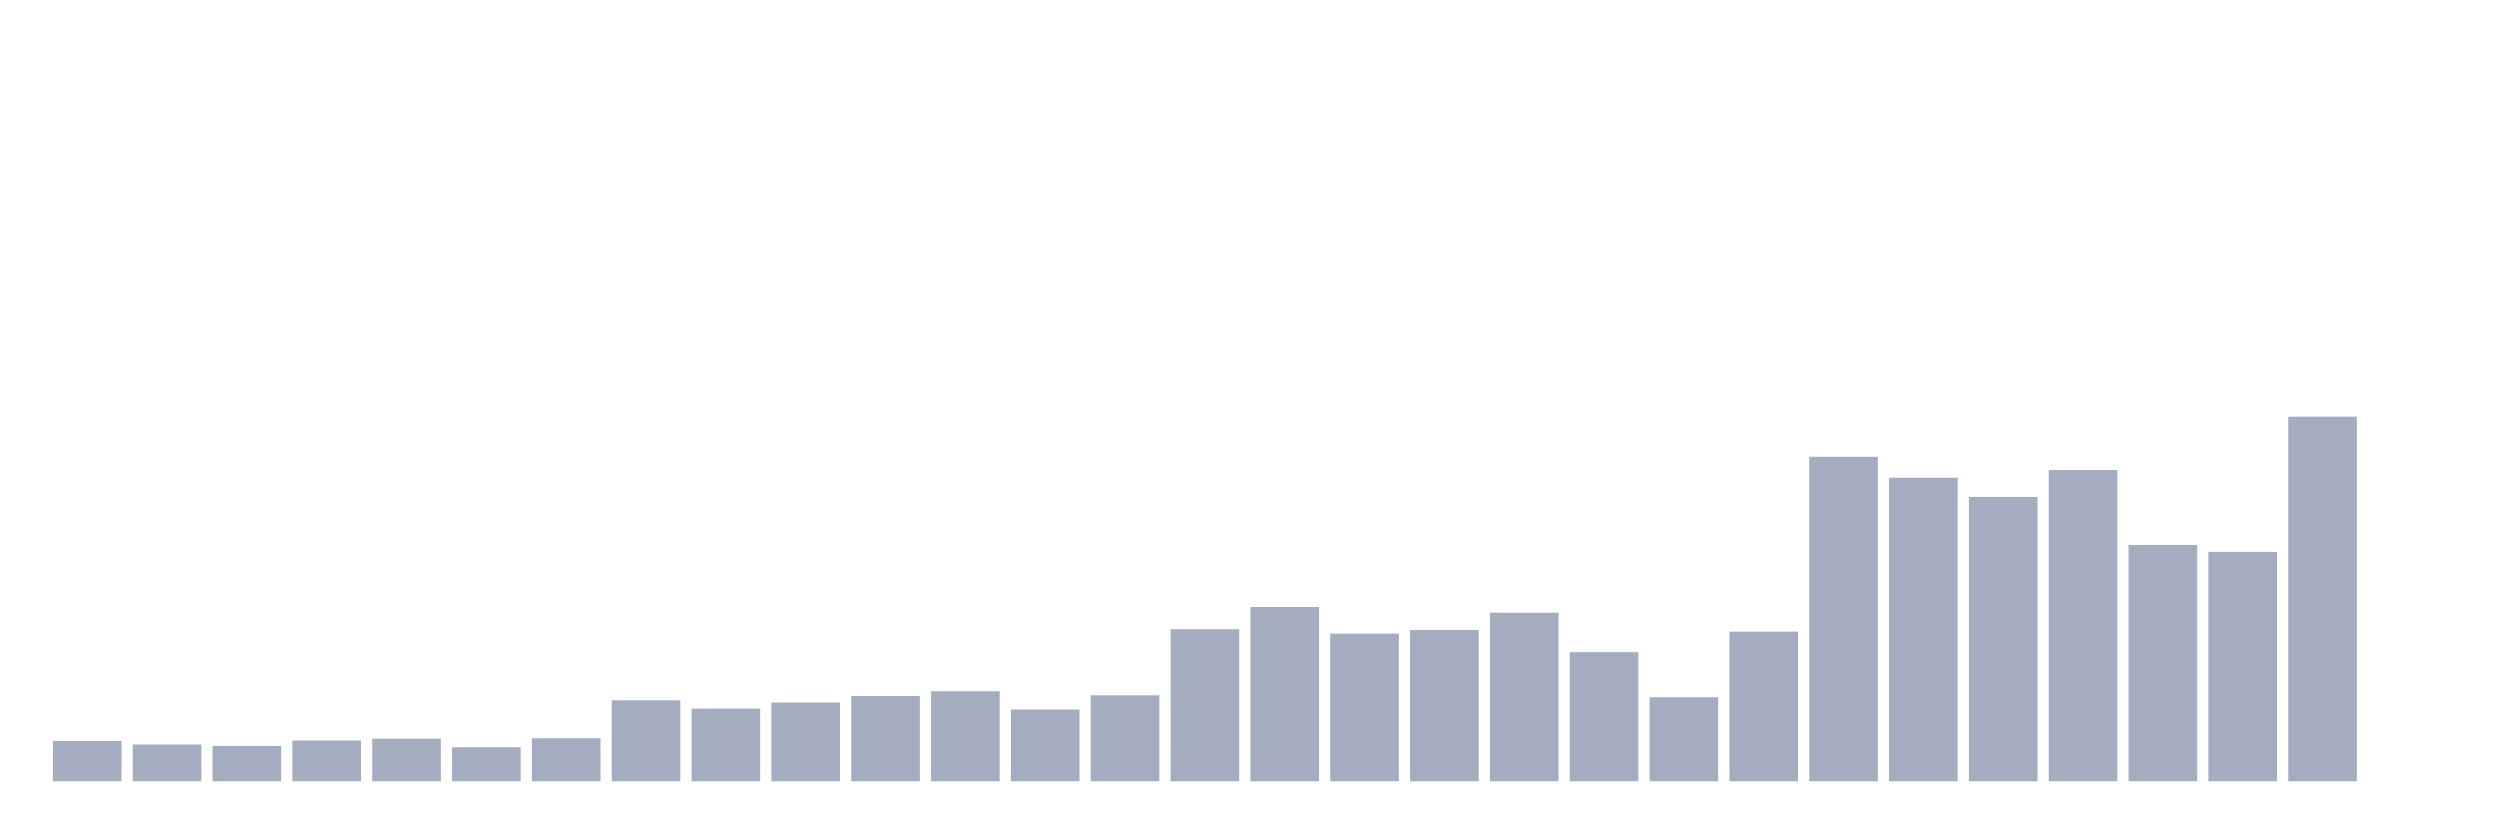
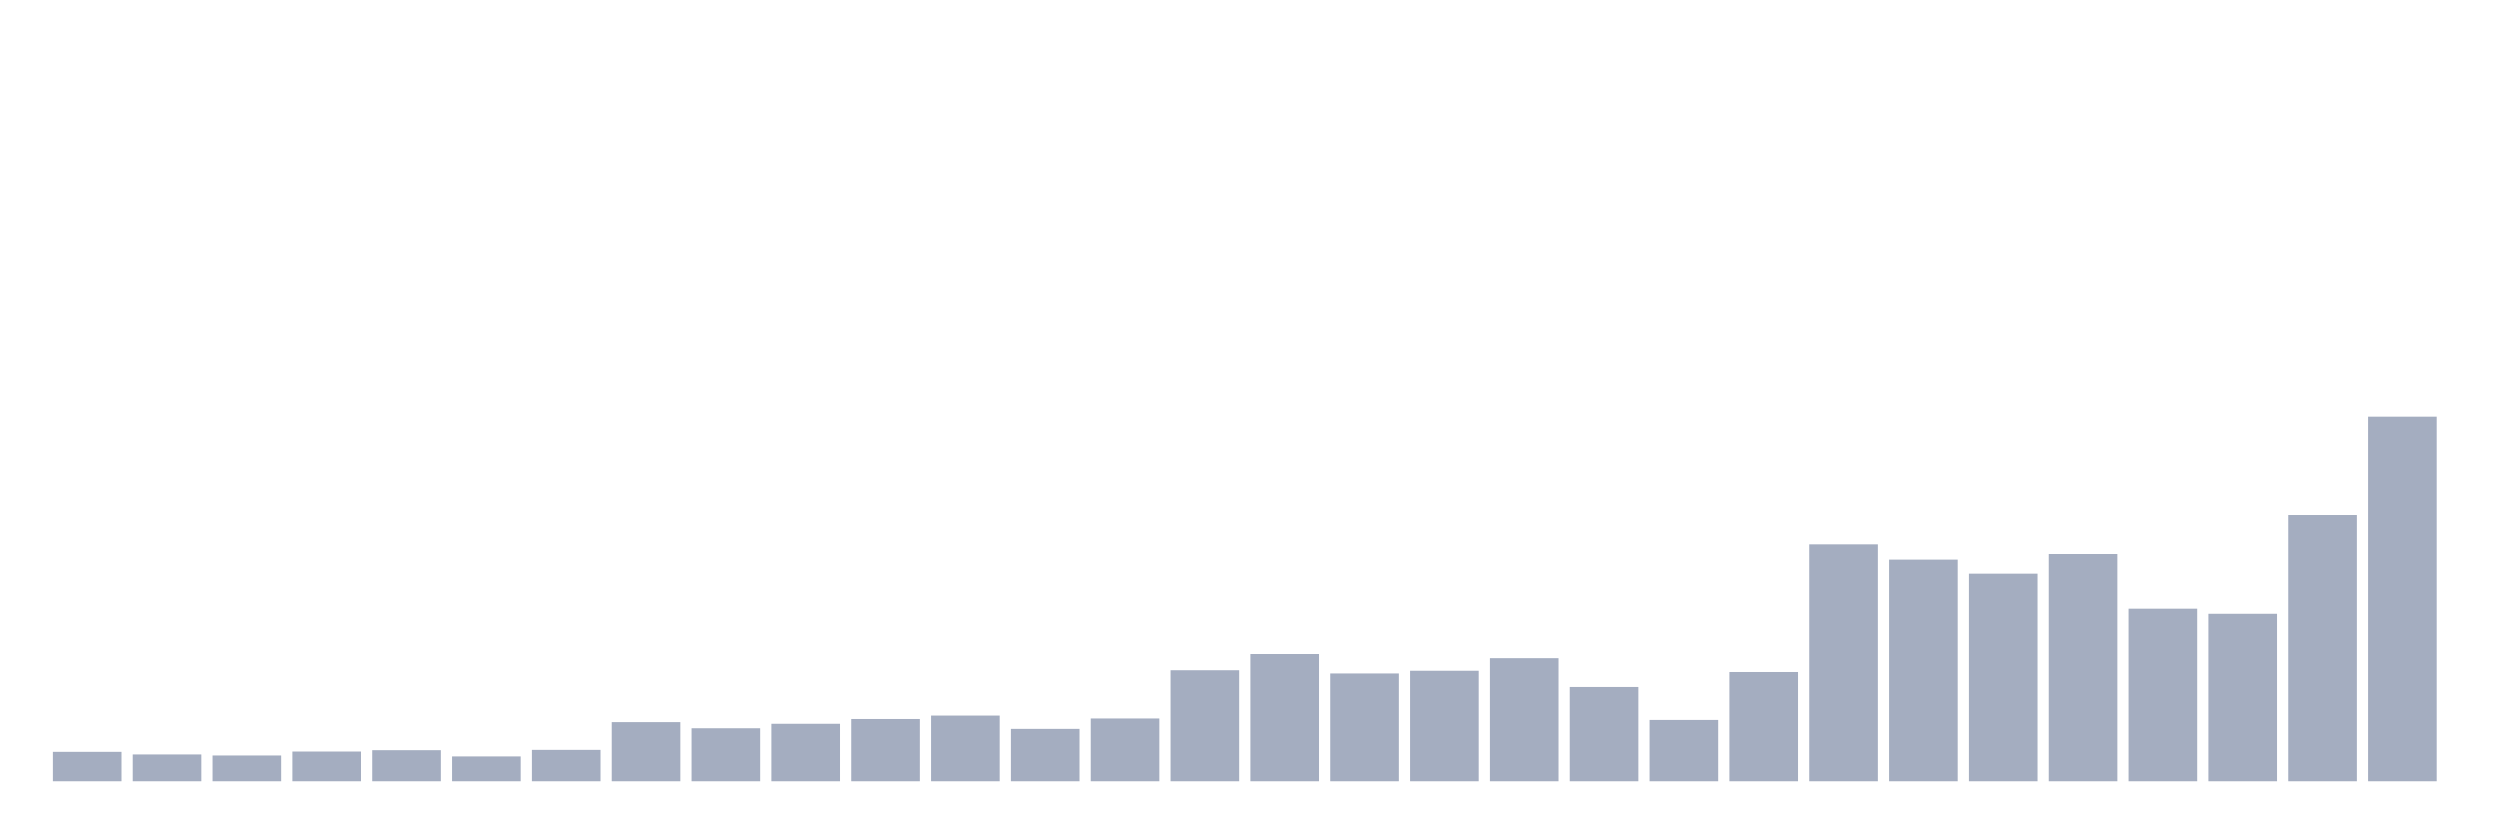
<svg xmlns="http://www.w3.org/2000/svg" viewBox="0 0 480 160">
  <g transform="translate(10,10)">
-     <rect class="bar" x="0.153" width="13.175" y="132.265" height="7.735" fill="rgb(164,173,192)" />
-     <rect class="bar" x="15.482" width="13.175" y="132.948" height="7.052" fill="rgb(164,173,192)" />
-     <rect class="bar" x="30.81" width="13.175" y="133.221" height="6.779" fill="rgb(164,173,192)" />
-     <rect class="bar" x="46.138" width="13.175" y="132.183" height="7.817" fill="rgb(164,173,192)" />
-     <rect class="bar" x="61.466" width="13.175" y="131.827" height="8.173" fill="rgb(164,173,192)" />
-     <rect class="bar" x="76.794" width="13.175" y="133.467" height="6.533" fill="rgb(164,173,192)" />
-     <rect class="bar" x="92.123" width="13.175" y="131.745" height="8.255" fill="rgb(164,173,192)" />
-     <rect class="bar" x="107.451" width="13.175" y="124.447" height="15.553" fill="rgb(164,173,192)" />
-     <rect class="bar" x="122.779" width="13.175" y="126.06" height="13.94" fill="rgb(164,173,192)" />
-     <rect class="bar" x="138.107" width="13.175" y="124.885" height="15.115" fill="rgb(164,173,192)" />
-     <rect class="bar" x="153.436" width="13.175" y="123.627" height="16.373" fill="rgb(164,173,192)" />
-     <rect class="bar" x="168.764" width="13.175" y="122.725" height="17.275" fill="rgb(164,173,192)" />
-     <rect class="bar" x="184.092" width="13.175" y="126.224" height="13.776" fill="rgb(164,173,192)" />
-     <rect class="bar" x="199.42" width="13.175" y="123.491" height="16.509" fill="rgb(164,173,192)" />
-     <rect class="bar" x="214.748" width="13.175" y="110.808" height="29.192" fill="rgb(164,173,192)" />
-     <rect class="bar" x="230.077" width="13.175" y="106.544" height="33.456" fill="rgb(164,173,192)" />
-     <rect class="bar" x="245.405" width="13.175" y="111.656" height="28.344" fill="rgb(164,173,192)" />
-     <rect class="bar" x="260.733" width="13.175" y="110.945" height="29.055" fill="rgb(164,173,192)" />
-     <rect class="bar" x="276.061" width="13.175" y="107.638" height="32.362" fill="rgb(164,173,192)" />
-     <rect class="bar" x="291.39" width="13.175" y="115.209" height="24.791" fill="rgb(164,173,192)" />
-     <rect class="bar" x="306.718" width="13.175" y="123.873" height="16.127" fill="rgb(164,173,192)" />
-     <rect class="bar" x="322.046" width="13.175" y="111.273" height="28.727" fill="rgb(164,173,192)" />
-     <rect class="bar" x="337.374" width="13.175" y="77.708" height="62.292" fill="rgb(164,173,192)" />
-     <rect class="bar" x="352.702" width="13.175" y="81.726" height="58.274" fill="rgb(164,173,192)" />
-     <rect class="bar" x="368.031" width="13.175" y="85.416" height="54.584" fill="rgb(164,173,192)" />
-     <rect class="bar" x="383.359" width="13.175" y="80.25" height="59.75" fill="rgb(164,173,192)" />
-     <rect class="bar" x="398.687" width="13.175" y="94.627" height="45.373" fill="rgb(164,173,192)" />
-     <rect class="bar" x="414.015" width="13.175" y="95.966" height="44.034" fill="rgb(164,173,192)" />
-     <rect class="bar" x="429.344" width="13.175" y="70" height="70" fill="rgb(164,173,192)" />
-     <rect class="bar" x="444.672" width="13.175" y="140" height="0" fill="rgb(164,173,192)" />
+     <rect class="bar" x="0.153" width="13.175" y="134.351" height="5.649" fill="rgb(164,173,192)" />
+     <rect class="bar" x="15.482" width="13.175" y="134.85" height="5.15" fill="rgb(164,173,192)" />
+     <rect class="bar" x="30.81" width="13.175" y="135.05" height="4.95" fill="rgb(164,173,192)" />
+     <rect class="bar" x="46.138" width="13.175" y="134.291" height="5.709" fill="rgb(164,173,192)" />
+     <rect class="bar" x="61.466" width="13.175" y="134.032" height="5.968" fill="rgb(164,173,192)" />
+     <rect class="bar" x="76.794" width="13.175" y="135.23" height="4.77" fill="rgb(164,173,192)" />
+     <rect class="bar" x="92.123" width="13.175" y="133.972" height="6.028" fill="rgb(164,173,192)" />
+     <rect class="bar" x="107.451" width="13.175" y="128.643" height="11.357" fill="rgb(164,173,192)" />
+     <rect class="bar" x="122.779" width="13.175" y="129.82" height="10.18" fill="rgb(164,173,192)" />
+     <rect class="bar" x="138.107" width="13.175" y="128.962" height="11.038" fill="rgb(164,173,192)" />
+     <rect class="bar" x="153.436" width="13.175" y="128.044" height="11.956" fill="rgb(164,173,192)" />
+     <rect class="bar" x="168.764" width="13.175" y="127.385" height="12.615" fill="rgb(164,173,192)" />
+     <rect class="bar" x="184.092" width="13.175" y="129.94" height="10.06" fill="rgb(164,173,192)" />
+     <rect class="bar" x="199.42" width="13.175" y="127.944" height="12.056" fill="rgb(164,173,192)" />
+     <rect class="bar" x="214.748" width="13.175" y="118.683" height="21.317" fill="rgb(164,173,192)" />
+     <rect class="bar" x="230.077" width="13.175" y="115.569" height="24.431" fill="rgb(164,173,192)" />
+     <rect class="bar" x="245.405" width="13.175" y="119.301" height="20.699" fill="rgb(164,173,192)" />
+     <rect class="bar" x="260.733" width="13.175" y="118.782" height="21.218" fill="rgb(164,173,192)" />
+     <rect class="bar" x="276.061" width="13.175" y="116.367" height="23.633" fill="rgb(164,173,192)" />
+     <rect class="bar" x="291.39" width="13.175" y="121.896" height="18.104" fill="rgb(164,173,192)" />
+     <rect class="bar" x="306.718" width="13.175" y="128.224" height="11.776" fill="rgb(164,173,192)" />
+     <rect class="bar" x="322.046" width="13.175" y="119.022" height="20.978" fill="rgb(164,173,192)" />
+     <rect class="bar" x="337.374" width="13.175" y="94.511" height="45.489" fill="rgb(164,173,192)" />
+     <rect class="bar" x="352.702" width="13.175" y="97.445" height="42.555" fill="rgb(164,173,192)" />
+     <rect class="bar" x="368.031" width="13.175" y="100.14" height="39.86" fill="rgb(164,173,192)" />
+     <rect class="bar" x="383.359" width="13.175" y="96.367" height="43.633" fill="rgb(164,173,192)" />
+     <rect class="bar" x="398.687" width="13.175" y="106.866" height="33.134" fill="rgb(164,173,192)" />
+     <rect class="bar" x="414.015" width="13.175" y="107.844" height="32.156" fill="rgb(164,173,192)" />
+     <rect class="bar" x="429.344" width="13.175" y="88.882" height="51.118" fill="rgb(164,173,192)" />
+     <rect class="bar" x="444.672" width="13.175" y="70" height="70" fill="rgb(164,173,192)" />
  </g>
</svg>
